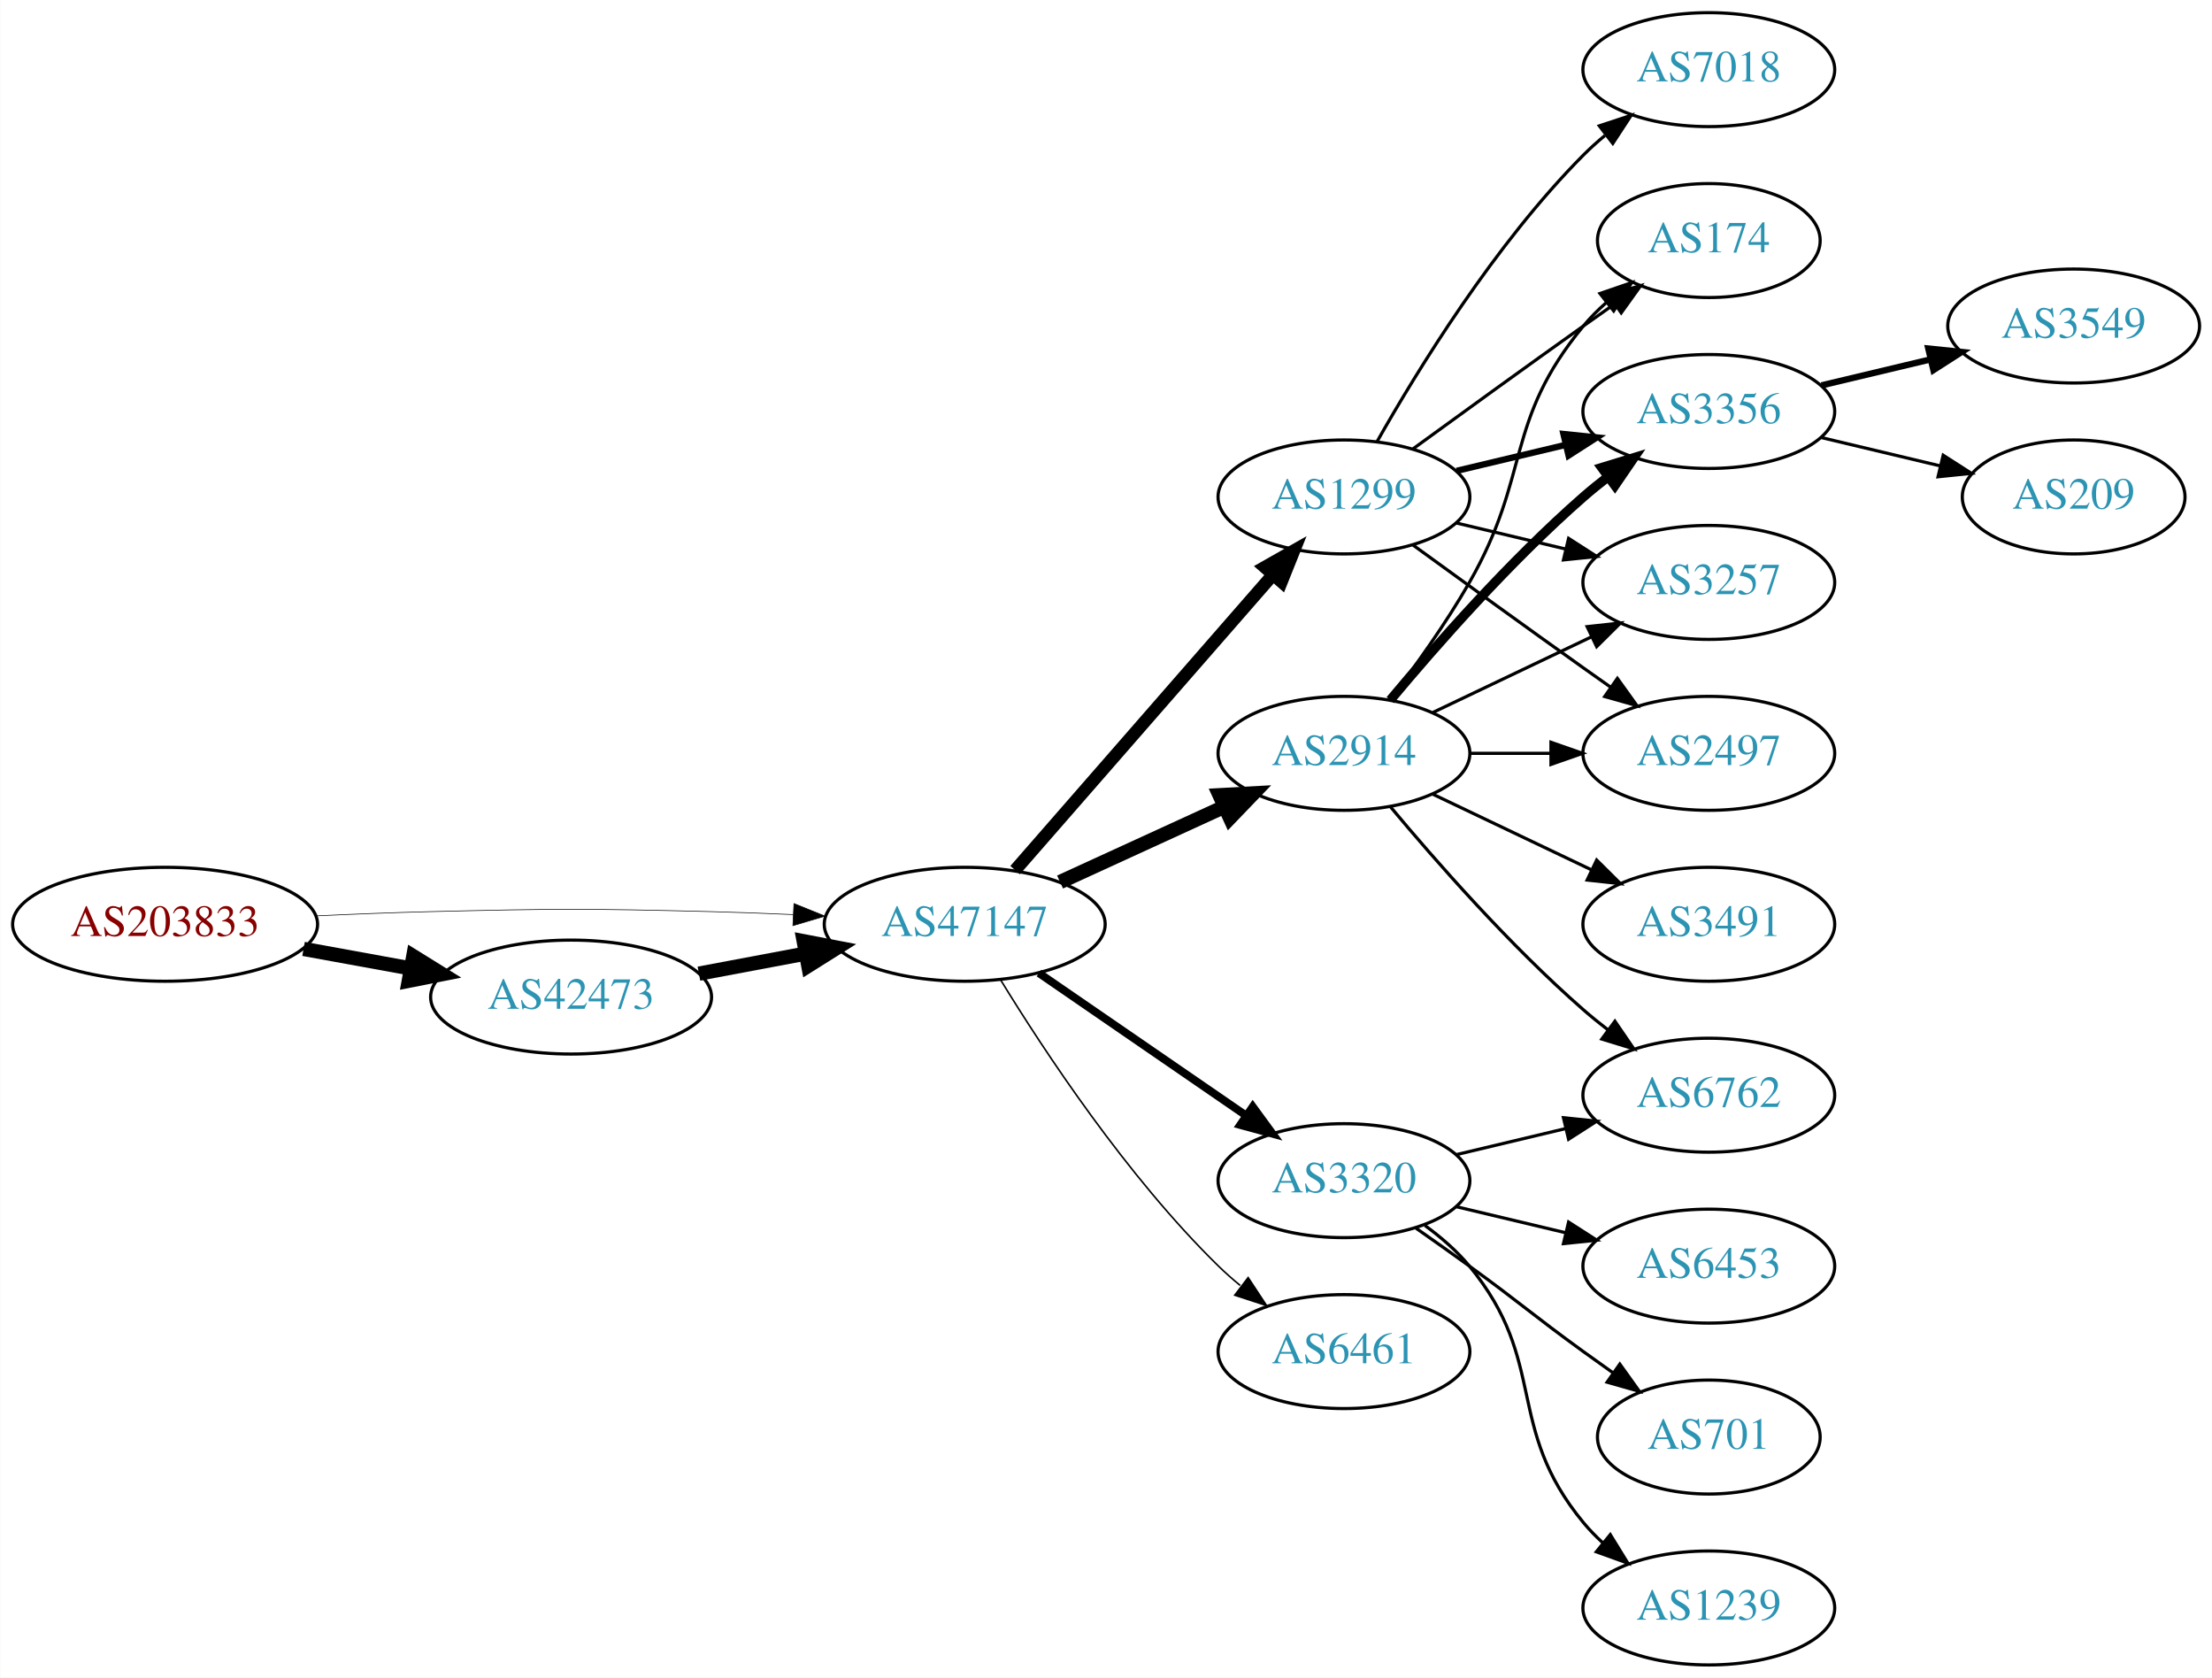
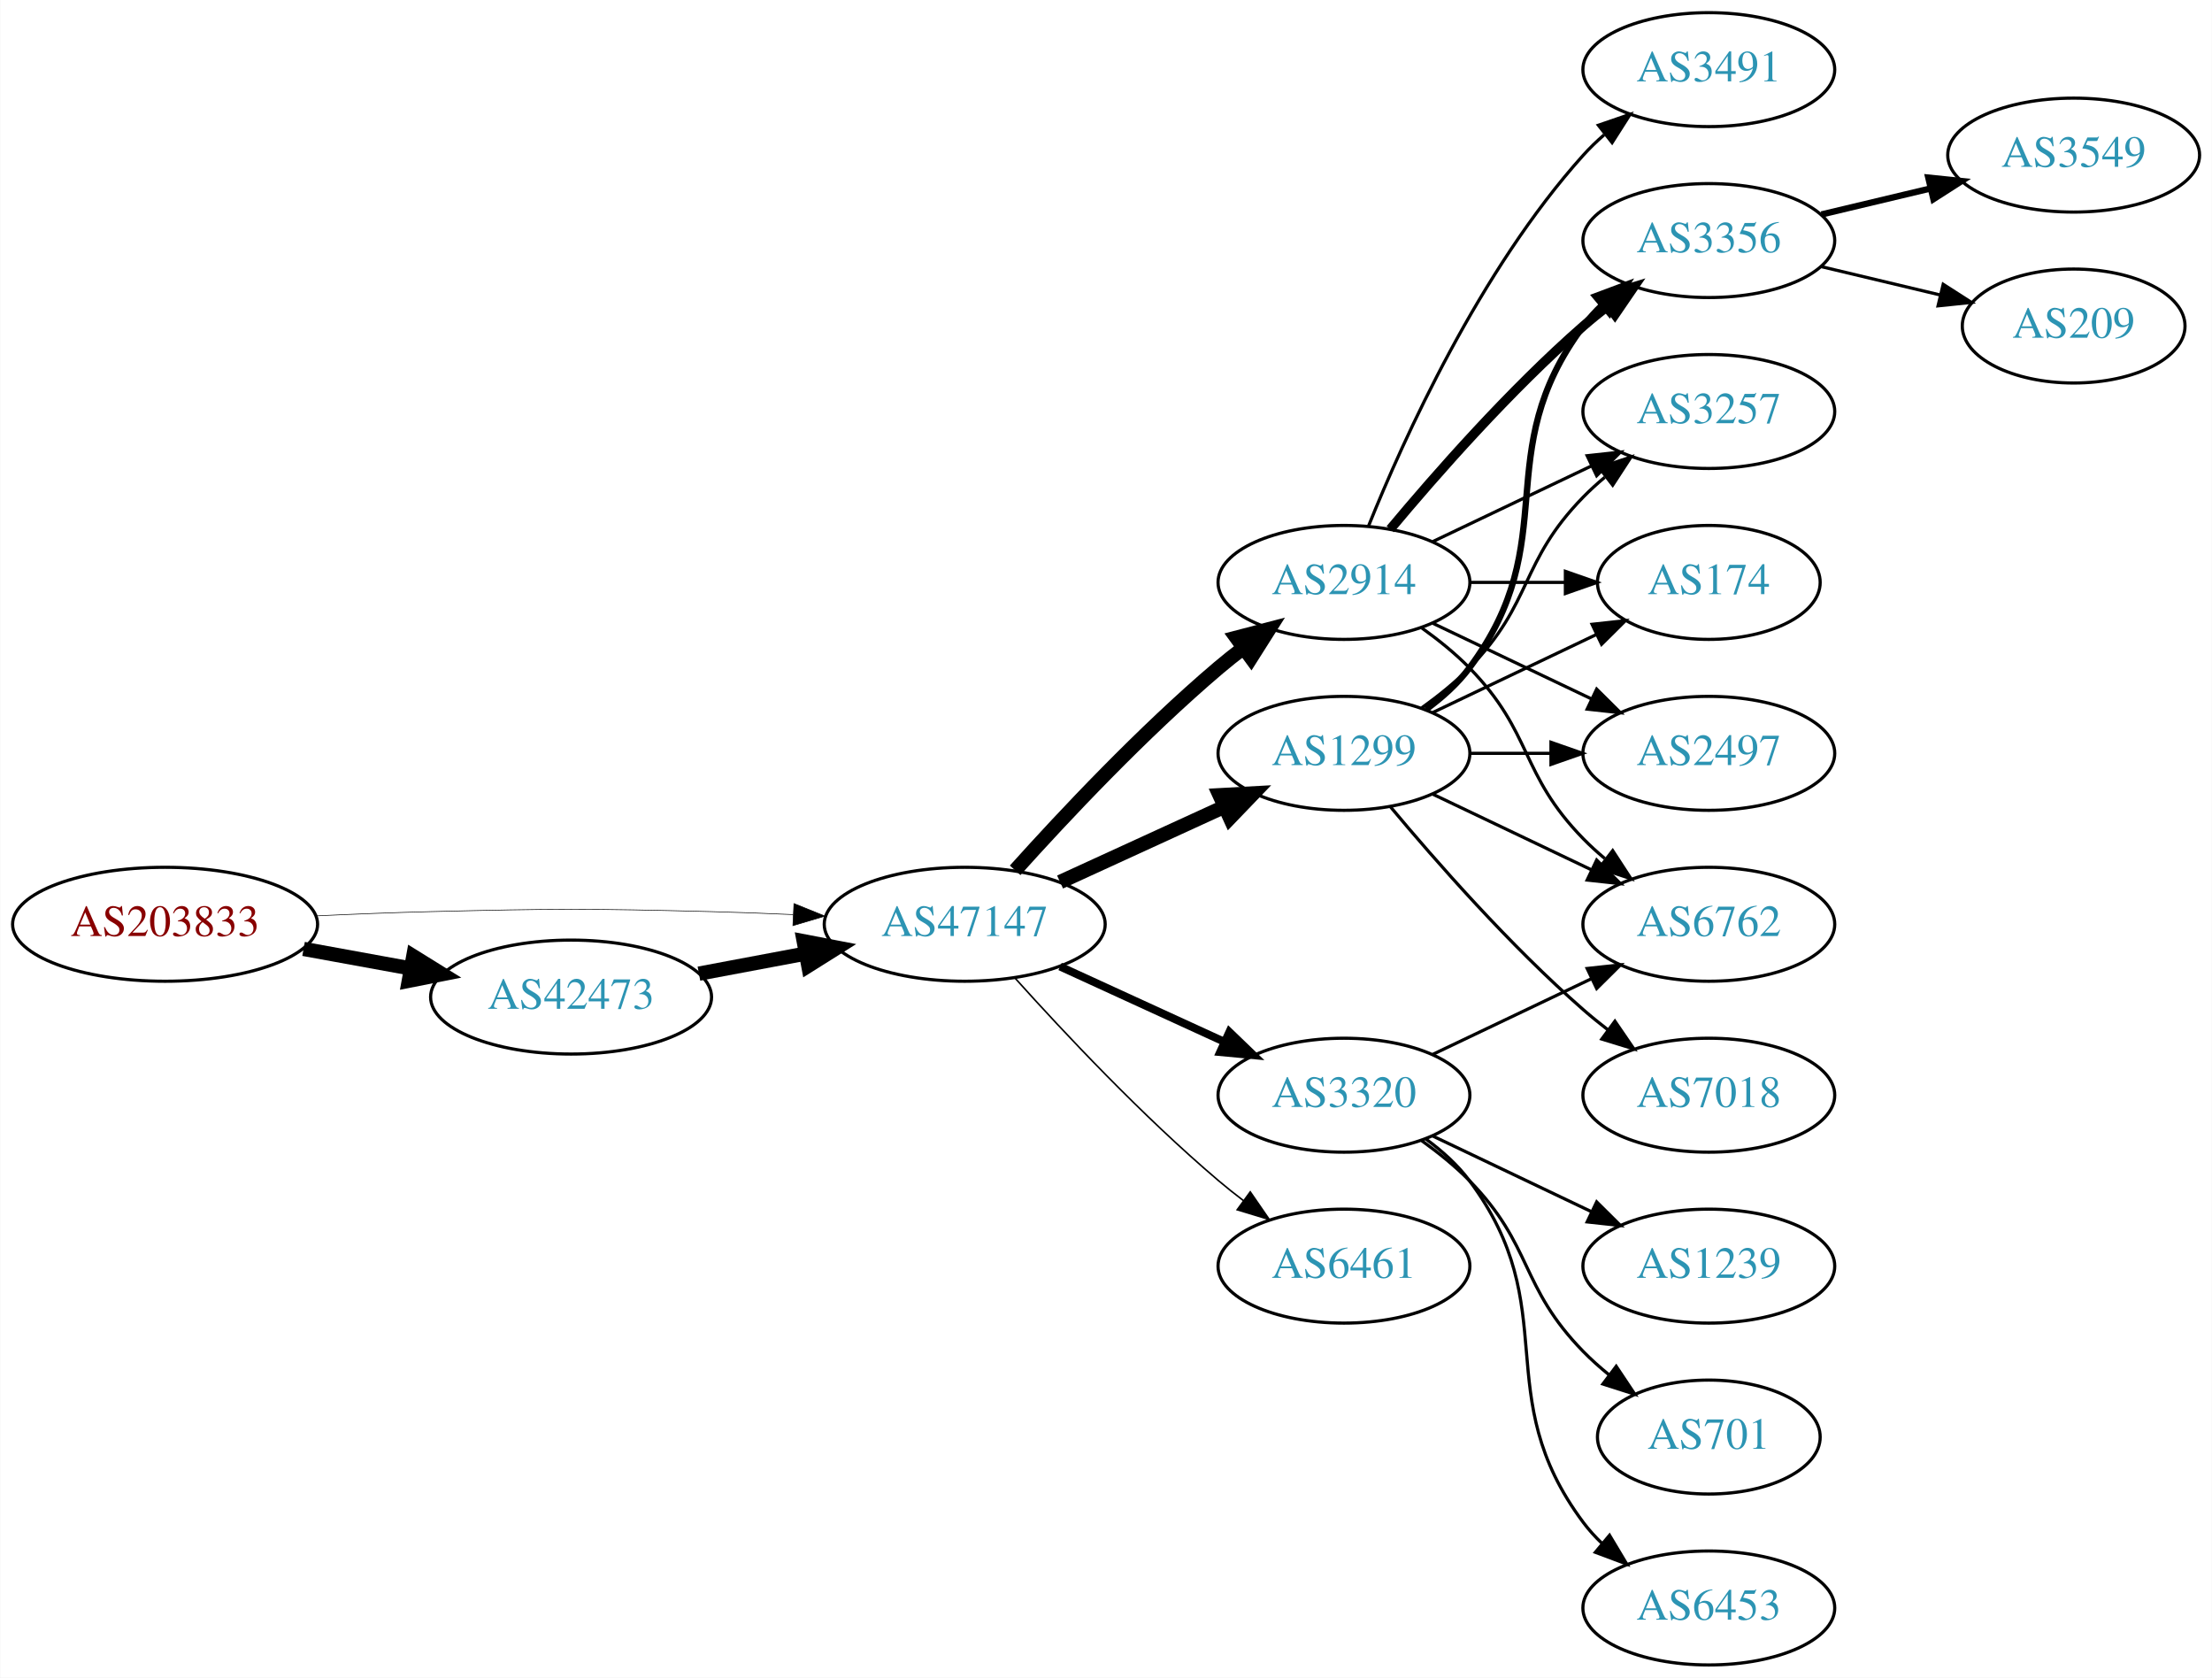
<svg xmlns="http://www.w3.org/2000/svg" xmlns:xlink="http://www.w3.org/1999/xlink" width="699pt" height="530pt" viewBox="0.00 0.00 698.85 530.00">
  <g id="graph0" class="graph" transform="scale(1 1) rotate(0) translate(4 526)">
    <polygon fill="white" stroke="none" points="-4,4 -4,-526 694.855,-526 694.855,4 -4,4" />
    <g id="node1" class="node">
      <g id="a_node1">
        <a xlink:href="/asn/203833" xlink:title="AS203833 ~ Austria [AT]">
          <ellipse fill="#ffffff" stroke="black" cx="48.096" cy="-234" rx="48.192" ry="18" />
          <text text-anchor="middle" x="48.096" y="-230.3" font-family="Times,serif" font-size="14.00" fill="#880000">AS203833</text>
        </a>
      </g>
    </g>
    <g id="node2" class="node">
      <g id="a_node2">
        <a xlink:href="/asn/42473" xlink:title="AS42473 ~ ANEXIA Internetdienstleistungs GmbH [AT]">
          <ellipse fill="#ffffff" stroke="black" cx="176.388" cy="-211" rx="44.393" ry="18" />
          <text text-anchor="middle" x="176.388" y="-207.3" font-family="Times,serif" font-size="14.00" fill="#2c94b3">AS42473</text>
        </a>
      </g>
    </g>
    <g id="edge1" class="edge">
      <path fill="none" stroke="black" stroke-width="4.5" d="M91.852,-226.213C102.7,-224.238 114.448,-222.098 125.611,-220.065" />
      <polygon fill="black" stroke="black" stroke-width="4.5" points="126.523,-223.901 135.656,-218.236 125.112,-216.154 126.523,-223.901" />
    </g>
    <g id="node3" class="node">
      <g id="a_node3">
        <a xlink:href="/asn/47147" xlink:title="AS47147 ~ ANEXIA Internetdienstleistungs GmbH [AT]">
          <ellipse fill="#ffffff" stroke="black" cx="300.78" cy="-234" rx="44.393" ry="18" />
          <text text-anchor="middle" x="300.78" y="-230.3" font-family="Times,serif" font-size="14.00" fill="#2c94b3">AS47147</text>
        </a>
      </g>
    </g>
    <g id="edge2" class="edge">
-       <path fill="none" stroke="black" stroke-width="0.205" d="M96.103,-236.658C107.883,-237.215 120.496,-237.719 132.191,-238 171.466,-238.945 181.311,-238.991 220.584,-238 228.992,-237.788 237.897,-237.449 246.583,-237.056" />
-       <polygon fill="black" stroke="black" stroke-width="0.205" points="246.816,-240.549 256.637,-236.575 246.481,-233.557 246.816,-240.549" />
+       <path fill="none" stroke="black" stroke-width="0.196" d="M96.103,-236.658C107.883,-237.215 120.496,-237.719 132.191,-238 171.466,-238.945 181.311,-238.991 220.584,-238 228.992,-237.788 237.897,-237.449 246.583,-237.056" />
+       <polygon fill="black" stroke="black" stroke-width="0.196" points="246.816,-240.549 256.637,-236.575 246.481,-233.557 246.816,-240.549" />
    </g>
    <g id="edge3" class="edge">
      <path fill="none" stroke="black" stroke-width="4.5" d="M216.787,-218.404C227.487,-220.415 239.211,-222.618 250.388,-224.718" />
      <polygon fill="black" stroke="black" stroke-width="4.5" points="249.899,-228.633 260.454,-226.61 251.353,-220.893 249.899,-228.633" />
    </g>
    <g id="node4" class="node">
      <g id="a_node4">
        <a xlink:href="/asn/1299" xlink:title="AS1299 ~ Telia Carrier [EU]">
-           <ellipse fill="#ffffff" stroke="black" cx="420.622" cy="-369" rx="39.794" ry="18" />
-           <text text-anchor="middle" x="420.622" y="-365.3" font-family="Times,serif" font-size="14.00" fill="#2c94b3">AS1299</text>
+           <ellipse fill="#ffffff" stroke="black" cx="420.622" cy="-288" rx="39.794" ry="18" />
+           <text text-anchor="middle" x="420.622" y="-284.3" font-family="Times,serif" font-size="14.00" fill="#2c94b3">AS1299</text>
        </a>
      </g>
    </g>
    <g id="edge4" class="edge">
-       <path fill="none" stroke="black" stroke-width="4" d="M316.705,-251.098C337.247,-274.631 374.366,-317.155 397.963,-344.187" />
-       <polygon fill="black" stroke="black" stroke-width="4" points="395.606,-346.809 404.819,-352.041 400.879,-342.206 395.606,-346.809" />
+       <path fill="none" stroke="black" stroke-width="4.5" d="M330.909,-247.348C346.521,-254.502 365.918,-263.391 382.59,-271.03" />
+       <polygon fill="black" stroke="black" stroke-width="4.5" points="381.311,-274.775 392.042,-275.362 384.592,-267.616 381.311,-274.775" />
    </g>
    <g id="node5" class="node">
      <g id="a_node5">
        <a xlink:href="/asn/2914" xlink:title="AS2914 ~ NTT America, Inc. [US]">
-           <ellipse fill="#ffffff" stroke="black" cx="420.622" cy="-288" rx="39.794" ry="18" />
-           <text text-anchor="middle" x="420.622" y="-284.3" font-family="Times,serif" font-size="14.00" fill="#2c94b3">AS2914</text>
+           <ellipse fill="#ffffff" stroke="black" cx="420.622" cy="-342" rx="39.794" ry="18" />
+           <text text-anchor="middle" x="420.622" y="-338.3" font-family="Times,serif" font-size="14.00" fill="#2c94b3">AS2914</text>
        </a>
      </g>
    </g>
    <g id="edge5" class="edge">
-       <path fill="none" stroke="black" stroke-width="4.5" d="M330.909,-247.348C346.521,-254.502 365.918,-263.391 382.59,-271.03" />
-       <polygon fill="black" stroke="black" stroke-width="4.5" points="381.311,-274.775 392.042,-275.362 384.592,-267.616 381.311,-274.775" />
+       <path fill="none" stroke="black" stroke-width="4.5" d="M316.712,-251.044C332.038,-268.097 356.974,-294.65 380.976,-315 383.473,-317.117 386.133,-319.232 388.845,-321.293" />
+       <polygon fill="black" stroke="black" stroke-width="4.5" points="386.623,-324.547 397.021,-327.266 391.269,-318.188 386.623,-324.547" />
    </g>
    <g id="node6" class="node">
      <g id="a_node6">
-         <a xlink:href="/asn/3320" xlink:title="AS3320 ~ DTAG [DE]">
-           <ellipse fill="#ffffff" stroke="black" cx="420.622" cy="-153" rx="39.794" ry="18" />
-           <text text-anchor="middle" x="420.622" y="-149.3" font-family="Times,serif" font-size="14.00" fill="#2c94b3">AS3320</text>
+         <a xlink:href="/asn/6461" xlink:title="AS6461 ~ Zayo Bandwidth [US]">
+           <ellipse fill="#ffffff" stroke="black" cx="420.622" cy="-126" rx="39.794" ry="18" />
+           <text text-anchor="middle" x="420.622" y="-122.3" font-family="Times,serif" font-size="14.00" fill="#2c94b3">AS6461</text>
        </a>
      </g>
    </g>
    <g id="edge6" class="edge">
-       <path fill="none" stroke="black" stroke-width="2.5" d="M324.222,-218.574C342.804,-205.802 369.365,-187.545 389.744,-173.537" />
-       <polygon fill="black" stroke="black" stroke-width="2.5" points="391.8,-176.371 398.058,-167.822 387.835,-170.602 391.8,-176.371" />
+       <path fill="none" stroke="black" stroke-width="0.5" d="M316.712,-216.956C332.038,-199.903 356.974,-173.35 380.976,-153 383.473,-150.883 386.133,-148.768 388.845,-146.707" />
+       <polygon fill="black" stroke="black" stroke-width="0.5" points="391.011,-149.459 397.021,-140.734 386.882,-143.806 391.011,-149.459" />
    </g>
    <g id="node7" class="node">
      <g id="a_node7">
-         <a xlink:href="/asn/6461" xlink:title="AS6461 ~ Zayo Bandwidth [US]">
-           <ellipse fill="#ffffff" stroke="black" cx="420.622" cy="-99" rx="39.794" ry="18" />
-           <text text-anchor="middle" x="420.622" y="-95.3" font-family="Times,serif" font-size="14.00" fill="#2c94b3">AS6461</text>
+         <a xlink:href="/asn/3320" xlink:title="AS3320 ~ DTAG [DE]">
+           <ellipse fill="#ffffff" stroke="black" cx="420.622" cy="-180" rx="39.794" ry="18" />
+           <text text-anchor="middle" x="420.622" y="-176.3" font-family="Times,serif" font-size="14.00" fill="#2c94b3">AS3320</text>
        </a>
      </g>
    </g>
    <g id="edge7" class="edge">
-       <path fill="none" stroke="black" stroke-width="0.5" d="M312.045,-216.56C325.854,-194.009 352.043,-154.278 380.976,-126 383.116,-123.908 385.433,-121.863 387.833,-119.894" />
-       <polygon fill="black" stroke="black" stroke-width="0.5" points="390.343,-122.382 396.175,-113.536 386.1,-116.815 390.343,-122.382" />
+       <path fill="none" stroke="black" stroke-width="2.5" d="M330.909,-220.652C346.521,-213.498 365.918,-204.609 382.59,-196.97" />
+       <polygon fill="black" stroke="black" stroke-width="2.5" points="384.409,-199.986 392.042,-192.638 381.493,-193.622 384.409,-199.986" />
    </g>
    <g id="node8" class="node">
      <g id="a_node8">
-         <a xlink:href="/asn/174" xlink:title="AS174 ~ Cogent Communications [US]">
-           <ellipse fill="#ffffff" stroke="black" cx="535.915" cy="-450" rx="35.194" ry="18" />
-           <text text-anchor="middle" x="535.915" y="-446.3" font-family="Times,serif" font-size="14.00" fill="#2c94b3">AS174</text>
+         <a xlink:href="/asn/3356" xlink:title="AS3356 ~ Level 3 Parent, LLC [US]">
+           <ellipse fill="#ffffff" stroke="black" cx="535.915" cy="-450" rx="39.794" ry="18" />
+           <text text-anchor="middle" x="535.915" y="-446.3" font-family="Times,serif" font-size="14.00" fill="#2c94b3">AS3356</text>
        </a>
      </g>
    </g>
    <g id="edge8" class="edge">
-       <path fill="none" stroke="black" d="M442.471,-384.222C457.404,-395.091 478.018,-410.025 496.269,-423 499.479,-425.282 502.848,-427.661 506.203,-430.018" />
-       <polygon fill="black" stroke="black" points="504.215,-432.899 514.413,-435.77 508.231,-427.166 504.215,-432.899" />
+       <path fill="none" stroke="black" stroke-width="2" d="M446.553,-301.882C451.629,-305.611 456.547,-310.016 460.269,-315 490.54,-355.542 465.997,-382.458 496.269,-423 498.013,-425.336 500.021,-427.545 502.184,-429.617" />
+       <polygon fill="black" stroke="black" stroke-width="2" points="500.062,-432.405 509.984,-436.118 504.543,-427.027 500.062,-432.405" />
    </g>
    <g id="node9" class="node">
      <g id="a_node9">
-         <a xlink:href="/asn/7018" xlink:title="AS7018 ~ AT&amp;T Services, Inc. [US]">
-           <ellipse fill="#ffffff" stroke="black" cx="535.915" cy="-504" rx="39.794" ry="18" />
-           <text text-anchor="middle" x="535.915" y="-500.3" font-family="Times,serif" font-size="14.00" fill="#2c94b3">AS7018</text>
+         <a xlink:href="/asn/3257" xlink:title="AS3257 ~ GTT [DE]">
+           <ellipse fill="#ffffff" stroke="black" cx="535.915" cy="-396" rx="39.794" ry="18" />
+           <text text-anchor="middle" x="535.915" y="-392.3" font-family="Times,serif" font-size="14.00" fill="#2c94b3">AS3257</text>
        </a>
      </g>
    </g>
    <g id="edge9" class="edge">
-       <path fill="none" stroke="black" d="M431.082,-386.49C443.864,-409.096 468.296,-448.886 496.269,-477 498.379,-479.121 500.676,-481.188 503.061,-483.171" />
-       <polygon fill="black" stroke="black" points="501.313,-486.242 511.376,-489.556 505.577,-480.69 501.313,-486.242" />
+       <path fill="none" stroke="black" d="M445.216,-302.389C450.472,-306.148 455.804,-310.437 460.269,-315 480.441,-335.617 476.096,-348.383 496.269,-369 498.362,-371.139 500.645,-373.218 503.022,-375.21" />
+       <polygon fill="black" stroke="black" points="501.265,-378.275 511.321,-381.611 505.54,-372.732 501.265,-378.275" />
    </g>
    <g id="node10" class="node">
      <g id="a_node10">
-         <a xlink:href="/asn/3356" xlink:title="AS3356 ~ Level 3 Parent, LLC [US]">
-           <ellipse fill="#ffffff" stroke="black" cx="535.915" cy="-396" rx="39.794" ry="18" />
-           <text text-anchor="middle" x="535.915" y="-392.3" font-family="Times,serif" font-size="14.00" fill="#2c94b3">AS3356</text>
+         <a xlink:href="/asn/174" xlink:title="AS174 ~ Cogent Communications [US]">
+           <ellipse fill="#ffffff" stroke="black" cx="535.915" cy="-342" rx="35.194" ry="18" />
+           <text text-anchor="middle" x="535.915" y="-338.3" font-family="Times,serif" font-size="14.00" fill="#2c94b3">AS174</text>
        </a>
      </g>
    </g>
    <g id="edge10" class="edge">
-       <path fill="none" stroke="black" stroke-width="2" d="M456.229,-377.248C467.101,-379.838 479.255,-382.735 490.698,-385.462" />
-       <polygon fill="black" stroke="black" stroke-width="2" points="489.981,-388.889 500.52,-387.803 491.604,-382.08 489.981,-388.889" />
+       <path fill="none" stroke="black" d="M448.759,-300.934C464.19,-308.29 483.676,-317.577 500.211,-325.459" />
+       <polygon fill="black" stroke="black" points="499.02,-328.768 509.553,-329.911 502.032,-322.449 499.02,-328.768" />
    </g>
    <g id="node11" class="node">
      <g id="a_node11">
-         <a xlink:href="/asn/3257" xlink:title="AS3257 ~ GTT [DE]">
-           <ellipse fill="#ffffff" stroke="black" cx="535.915" cy="-342" rx="39.794" ry="18" />
-           <text text-anchor="middle" x="535.915" y="-338.3" font-family="Times,serif" font-size="14.00" fill="#2c94b3">AS3257</text>
+         <a xlink:href="/asn/7018" xlink:title="AS7018 ~ AT&amp;T Services, Inc. [US]">
+           <ellipse fill="#ffffff" stroke="black" cx="535.915" cy="-180" rx="39.794" ry="18" />
+           <text text-anchor="middle" x="535.915" y="-176.3" font-family="Times,serif" font-size="14.00" fill="#2c94b3">AS7018</text>
        </a>
      </g>
    </g>
    <g id="edge11" class="edge">
-       <path fill="none" stroke="black" d="M456.229,-360.752C467.101,-358.162 479.255,-355.265 490.698,-352.538" />
-       <polygon fill="black" stroke="black" points="491.604,-355.92 500.52,-350.197 489.981,-349.111 491.604,-355.92" />
+       <path fill="none" stroke="black" d="M435.252,-271.183C449.535,-254.071 473.081,-227.255 496.269,-207 498.734,-204.846 501.373,-202.706 504.07,-200.628" />
+       <polygon fill="black" stroke="black" points="506.244,-203.375 512.225,-194.63 502.095,-197.736 506.244,-203.375" />
    </g>
    <g id="node12" class="node">
      <g id="a_node12">
        <a xlink:href="/asn/2497" xlink:title="AS2497 ~ Internet Initiative Japan Inc. [JP]">
          <ellipse fill="#ffffff" stroke="black" cx="535.915" cy="-288" rx="39.794" ry="18" />
          <text text-anchor="middle" x="535.915" y="-284.3" font-family="Times,serif" font-size="14.00" fill="#2c94b3">AS2497</text>
        </a>
      </g>
    </g>
    <g id="edge12" class="edge">
-       <path fill="none" stroke="black" d="M442.471,-353.778C457.404,-342.909 478.018,-327.975 496.269,-315 499.089,-312.995 502.032,-310.915 504.98,-308.841" />
-       <polygon fill="black" stroke="black" points="507.026,-311.681 513.205,-303.074 503.008,-305.95 507.026,-311.681" />
-     </g>
-     <g id="edge17" class="edge">
-       <path fill="none" stroke="black" d="M435.084,-304.913C442.976,-315.27 452.826,-328.992 460.269,-342 479.833,-376.194 471.204,-392.606 496.269,-423 498.404,-425.589 500.846,-428.041 503.443,-430.334" />
-       <polygon fill="black" stroke="black" points="501.52,-433.275 511.542,-436.712 505.851,-427.775 501.52,-433.275" />
-     </g>
-     <g id="edge14" class="edge">
-       <path fill="none" stroke="black" stroke-width="3" d="M435.252,-304.817C449.535,-321.929 473.081,-348.745 496.269,-369 498.734,-371.154 501.373,-373.294 504.07,-375.372" />
-       <polygon fill="black" stroke="black" stroke-width="3" points="502.095,-378.264 512.225,-381.37 506.244,-372.625 502.095,-378.264" />
-     </g>
-     <g id="edge18" class="edge">
-       <path fill="none" stroke="black" d="M448.759,-300.934C463.753,-308.081 482.574,-317.052 498.797,-324.785" />
-       <polygon fill="black" stroke="black" points="497.467,-328.028 508,-329.171 500.479,-321.709 497.467,-328.028" />
-     </g>
-     <g id="edge13" class="edge">
      <path fill="none" stroke="black" d="M460.294,-288C468.497,-288 477.261,-288 485.794,-288" />
      <polygon fill="black" stroke="black" points="486.033,-291.5 496.033,-288 486.033,-284.5 486.033,-291.5" />
    </g>
    <g id="node13" class="node">
      <g id="a_node13">
        <a xlink:href="/asn/6762" xlink:title="AS6762 ~ TELECOM ITALIA SPARKLE S.p.A. [IT]">
-           <ellipse fill="#ffffff" stroke="black" cx="535.915" cy="-180" rx="39.794" ry="18" />
-           <text text-anchor="middle" x="535.915" y="-176.3" font-family="Times,serif" font-size="14.00" fill="#2c94b3">AS6762</text>
-         </a>
-       </g>
-     </g>
-     <g id="edge15" class="edge">
-       <path fill="none" stroke="black" d="M435.252,-271.183C449.535,-254.071 473.081,-227.255 496.269,-207 498.734,-204.846 501.373,-202.706 504.07,-200.628" />
-       <polygon fill="black" stroke="black" points="506.244,-203.375 512.225,-194.63 502.095,-197.736 506.244,-203.375" />
-     </g>
-     <g id="node14" class="node">
-       <g id="a_node14">
-         <a xlink:href="/asn/3491" xlink:title="AS3491 ~ PCCW Global, Inc. [US]">
          <ellipse fill="#ffffff" stroke="black" cx="535.915" cy="-234" rx="39.794" ry="18" />
-           <text text-anchor="middle" x="535.915" y="-230.3" font-family="Times,serif" font-size="14.00" fill="#2c94b3">AS3491</text>
-         </a>
-       </g>
-     </g>
-     <g id="edge16" class="edge">
+           <text text-anchor="middle" x="535.915" y="-230.3" font-family="Times,serif" font-size="14.00" fill="#2c94b3">AS6762</text>
+         </a>
+       </g>
+     </g>
+     <g id="edge13" class="edge">
      <path fill="none" stroke="black" d="M448.759,-275.066C463.753,-267.919 482.574,-258.948 498.797,-251.215" />
      <polygon fill="black" stroke="black" points="500.479,-254.291 508,-246.829 497.467,-247.972 500.479,-254.291" />
    </g>
-     <g id="edge24" class="edge">
-       <path fill="none" stroke="black" d="M456.229,-161.248C467.101,-163.838 479.255,-166.735 490.698,-169.462" />
-       <polygon fill="black" stroke="black" points="489.981,-172.889 500.52,-171.803 491.604,-166.08 489.981,-172.889" />
+     <g id="edge18" class="edge">
+       <path fill="none" stroke="black" stroke-width="3" d="M435.252,-358.817C449.535,-375.929 473.081,-402.745 496.269,-423 498.734,-425.154 501.373,-427.294 504.07,-429.372" />
+       <polygon fill="black" stroke="black" stroke-width="3" points="502.095,-432.264 512.225,-435.37 506.244,-426.625 502.095,-432.264" />
+     </g>
+     <g id="edge21" class="edge">
+       <path fill="none" stroke="black" d="M448.759,-354.934C463.753,-362.081 482.574,-371.052 498.797,-378.785" />
+       <polygon fill="black" stroke="black" points="497.467,-382.028 508,-383.171 500.479,-375.709 497.467,-382.028" />
+     </g>
+     <g id="edge19" class="edge">
+       <path fill="none" stroke="black" d="M460.294,-342C470,-342 480.491,-342 490.453,-342" />
+       <polygon fill="black" stroke="black" points="490.59,-345.5 500.59,-342 490.59,-338.5 490.59,-345.5" />
+     </g>
+     <g id="edge17" class="edge">
+       <path fill="none" stroke="black" d="M448.759,-329.066C463.753,-321.919 482.574,-312.948 498.797,-305.215" />
+       <polygon fill="black" stroke="black" points="500.479,-308.291 508,-300.829 497.467,-301.972 500.479,-308.291" />
+     </g>
+     <g id="edge16" class="edge">
+       <path fill="none" stroke="black" d="M445.216,-327.611C450.472,-323.852 455.804,-319.563 460.269,-315 480.441,-294.383 476.096,-281.617 496.269,-261 498.362,-258.861 500.645,-256.782 503.022,-254.79" />
+       <polygon fill="black" stroke="black" points="505.54,-257.268 511.321,-248.389 501.265,-251.725 505.54,-257.268" />
+     </g>
+     <g id="node16" class="node">
+       <g id="a_node16">
+         <a xlink:href="/asn/3491" xlink:title="AS3491 ~ PCCW Global, Inc. [US]">
+           <ellipse fill="#ffffff" stroke="black" cx="535.915" cy="-504" rx="39.794" ry="18" />
+           <text text-anchor="middle" x="535.915" y="-500.3" font-family="Times,serif" font-size="14.00" fill="#2c94b3">AS3491</text>
+         </a>
+       </g>
+     </g>
+     <g id="edge20" class="edge">
+       <path fill="none" stroke="black" d="M428.37,-359.787C439.421,-387.243 463.474,-440.578 496.269,-477 498.271,-479.224 500.49,-481.363 502.822,-483.397" />
+       <polygon fill="black" stroke="black" points="501.021,-486.433 511.041,-489.873 505.353,-480.935 501.021,-486.433" />
+     </g>
+     <g id="edge25" class="edge">
+       <path fill="none" stroke="black" d="M448.759,-192.934C463.753,-200.081 482.574,-209.052 498.797,-216.785" />
+       <polygon fill="black" stroke="black" points="497.467,-220.028 508,-221.171 500.479,-213.709 497.467,-220.028" />
    </g>
    <g id="node17" class="node">
      <g id="a_node17">
-         <a xlink:href="/asn/6453" xlink:title="AS6453 ~ TATA COMMUNICATIONS (AMERICA) INC [US]">
+         <a xlink:href="/asn/1239" xlink:title="AS1239 ~ Sprint [US]">
          <ellipse fill="#ffffff" stroke="black" cx="535.915" cy="-126" rx="39.794" ry="18" />
-           <text text-anchor="middle" x="535.915" y="-122.3" font-family="Times,serif" font-size="14.00" fill="#2c94b3">AS6453</text>
-         </a>
-       </g>
-     </g>
-     <g id="edge21" class="edge">
-       <path fill="none" stroke="black" d="M456.229,-144.752C467.101,-142.162 479.255,-139.265 490.698,-136.538" />
-       <polygon fill="black" stroke="black" points="491.604,-139.92 500.52,-134.197 489.981,-133.111 491.604,-139.92" />
+           <text text-anchor="middle" x="535.915" y="-122.3" font-family="Times,serif" font-size="14.00" fill="#2c94b3">AS1239</text>
+         </a>
+       </g>
+     </g>
+     <g id="edge22" class="edge">
+       <path fill="none" stroke="black" d="M448.759,-167.066C463.753,-159.919 482.574,-150.948 498.797,-143.215" />
+       <polygon fill="black" stroke="black" points="500.479,-146.291 508,-138.829 497.467,-139.972 500.479,-146.291" />
    </g>
    <g id="node18" class="node">
      <g id="a_node18">
        <a xlink:href="/asn/701" xlink:title="AS701 ~ UUNET [US]">
          <ellipse fill="#ffffff" stroke="black" cx="535.915" cy="-72" rx="35.194" ry="18" />
          <text text-anchor="middle" x="535.915" y="-68.3" font-family="Times,serif" font-size="14.00" fill="#2c94b3">AS701</text>
        </a>
      </g>
    </g>
-     <g id="edge22" class="edge">
-       <path fill="none" stroke="black" d="M443.379,-137.991C448.914,-134.121 454.833,-129.936 460.269,-126 476.469,-114.271 480.069,-110.729 496.269,-99 499.298,-96.807 502.476,-94.537 505.655,-92.287" />
-       <polygon fill="black" stroke="black" points="507.797,-95.059 513.965,-86.445 503.771,-89.333 507.797,-95.059" />
+     <g id="edge23" class="edge">
+       <path fill="none" stroke="black" d="M445.216,-165.611C450.472,-161.852 455.804,-157.563 460.269,-153 480.441,-132.383 476.096,-119.617 496.269,-99 498.748,-96.466 501.495,-94.017 504.347,-91.696" />
+       <polygon fill="black" stroke="black" points="506.65,-94.343 512.532,-85.532 502.439,-88.752 506.65,-94.343" />
    </g>
    <g id="node19" class="node">
      <g id="a_node19">
-         <a xlink:href="/asn/1239" xlink:title="AS1239 ~ Sprint [US]">
+         <a xlink:href="/asn/6453" xlink:title="AS6453 ~ TATA COMMUNICATIONS (AMERICA) INC [US]">
          <ellipse fill="#ffffff" stroke="black" cx="535.915" cy="-18" rx="39.794" ry="18" />
-           <text text-anchor="middle" x="535.915" y="-14.3" font-family="Times,serif" font-size="14.00" fill="#2c94b3">AS1239</text>
-         </a>
-       </g>
-     </g>
-     <g id="edge23" class="edge">
-       <path fill="none" stroke="black" d="M446.203,-138.844C451.297,-135.128 456.311,-130.799 460.269,-126 485.333,-95.606 471.204,-75.394 496.269,-45 498.124,-42.751 500.211,-40.604 502.43,-38.576" />
-       <polygon fill="black" stroke="black" points="504.778,-41.178 510.334,-32.156 500.365,-35.744 504.778,-41.178" />
+           <text text-anchor="middle" x="535.915" y="-14.3" font-family="Times,serif" font-size="14.00" fill="#2c94b3">AS6453</text>
+         </a>
+       </g>
+     </g>
+     <g id="edge24" class="edge">
+       <path fill="none" stroke="black" d="M446.553,-166.118C451.629,-162.389 456.547,-157.984 460.269,-153 490.54,-112.458 465.997,-85.542 496.269,-45 498.013,-42.664 500.021,-40.455 502.184,-38.383" />
+       <polygon fill="black" stroke="black" points="504.543,-40.973 509.984,-31.882 500.062,-35.595 504.543,-40.973" />
+     </g>
+     <g id="node14" class="node">
+       <g id="a_node14">
+         <a xlink:href="/asn/3549" xlink:title="AS3549 ~ Level 3 Parent, LLC [US]">
+           <ellipse fill="#ffffff" stroke="black" cx="651.208" cy="-477" rx="39.794" ry="18" />
+           <text text-anchor="middle" x="651.208" y="-473.3" font-family="Times,serif" font-size="14.00" fill="#2c94b3">AS3549</text>
+         </a>
+       </g>
+     </g>
+     <g id="edge14" class="edge">
+       <path fill="none" stroke="black" stroke-width="2" d="M571.522,-458.248C582.394,-460.838 594.548,-463.735 605.991,-466.462" />
+       <polygon fill="black" stroke="black" stroke-width="2" points="605.274,-469.889 615.813,-468.803 606.897,-463.08 605.274,-469.889" />
    </g>
    <g id="node15" class="node">
      <g id="a_node15">
-         <a xlink:href="/asn/3549" xlink:title="AS3549 ~ Level 3 Parent, LLC [US]">
-           <ellipse fill="#ffffff" stroke="black" cx="651.208" cy="-423" rx="39.794" ry="18" />
-           <text text-anchor="middle" x="651.208" y="-419.3" font-family="Times,serif" font-size="14.00" fill="#2c94b3">AS3549</text>
-         </a>
-       </g>
-     </g>
-     <g id="edge19" class="edge">
-       <path fill="none" stroke="black" stroke-width="2" d="M571.522,-404.248C582.394,-406.838 594.548,-409.735 605.991,-412.462" />
-       <polygon fill="black" stroke="black" stroke-width="2" points="605.274,-415.889 615.813,-414.803 606.897,-409.08 605.274,-415.889" />
-     </g>
-     <g id="node16" class="node">
-       <g id="a_node16">
        <a xlink:href="/asn/209" xlink:title="AS209 ~ CenturyLink Communications, LLC [US]">
-           <ellipse fill="#ffffff" stroke="black" cx="651.208" cy="-369" rx="35.194" ry="18" />
-           <text text-anchor="middle" x="651.208" y="-365.3" font-family="Times,serif" font-size="14.00" fill="#2c94b3">AS209</text>
-         </a>
-       </g>
-     </g>
-     <g id="edge20" class="edge">
-       <path fill="none" stroke="black" d="M571.522,-387.752C583.317,-384.942 596.622,-381.771 608.889,-378.847" />
-       <polygon fill="black" stroke="black" points="609.978,-382.186 618.894,-376.463 608.355,-375.376 609.978,-382.186" />
+           <ellipse fill="#ffffff" stroke="black" cx="651.208" cy="-423" rx="35.194" ry="18" />
+           <text text-anchor="middle" x="651.208" y="-419.3" font-family="Times,serif" font-size="14.00" fill="#2c94b3">AS209</text>
+         </a>
+       </g>
+     </g>
+     <g id="edge15" class="edge">
+       <path fill="none" stroke="black" d="M571.522,-441.752C583.317,-438.942 596.622,-435.771 608.889,-432.847" />
+       <polygon fill="black" stroke="black" points="609.978,-436.186 618.894,-430.463 608.355,-429.376 609.978,-436.186" />
    </g>
  </g>
</svg>
